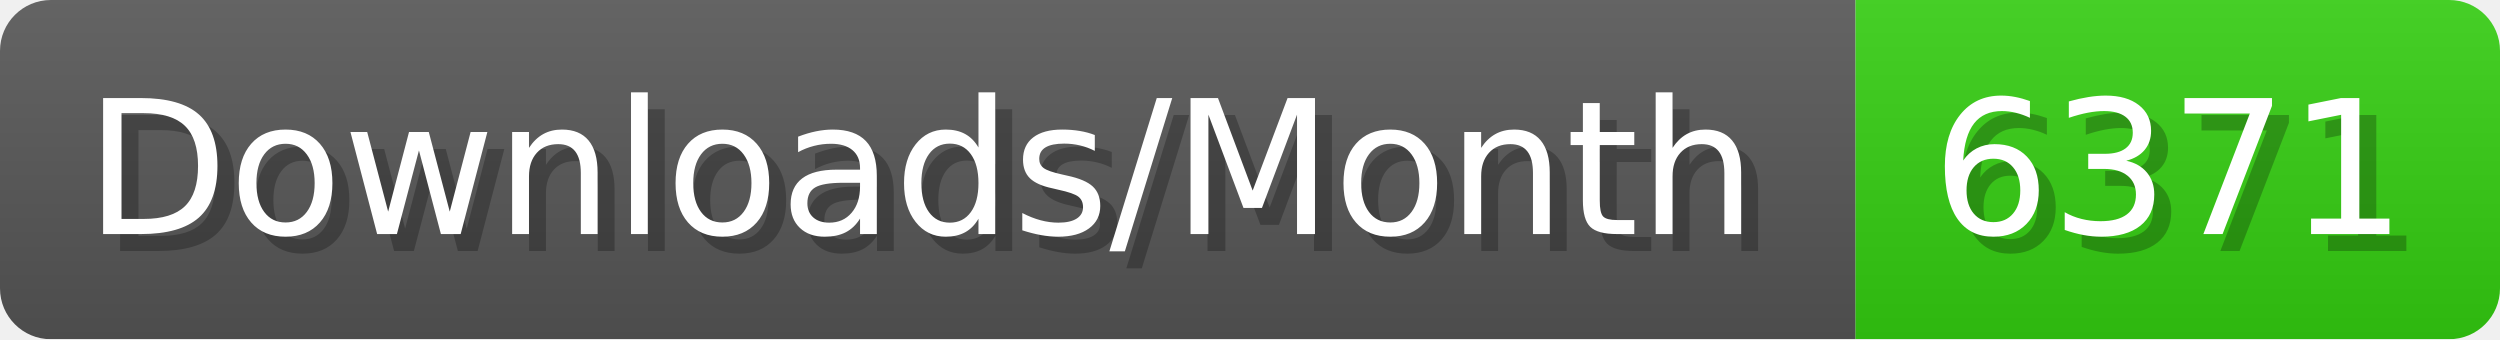
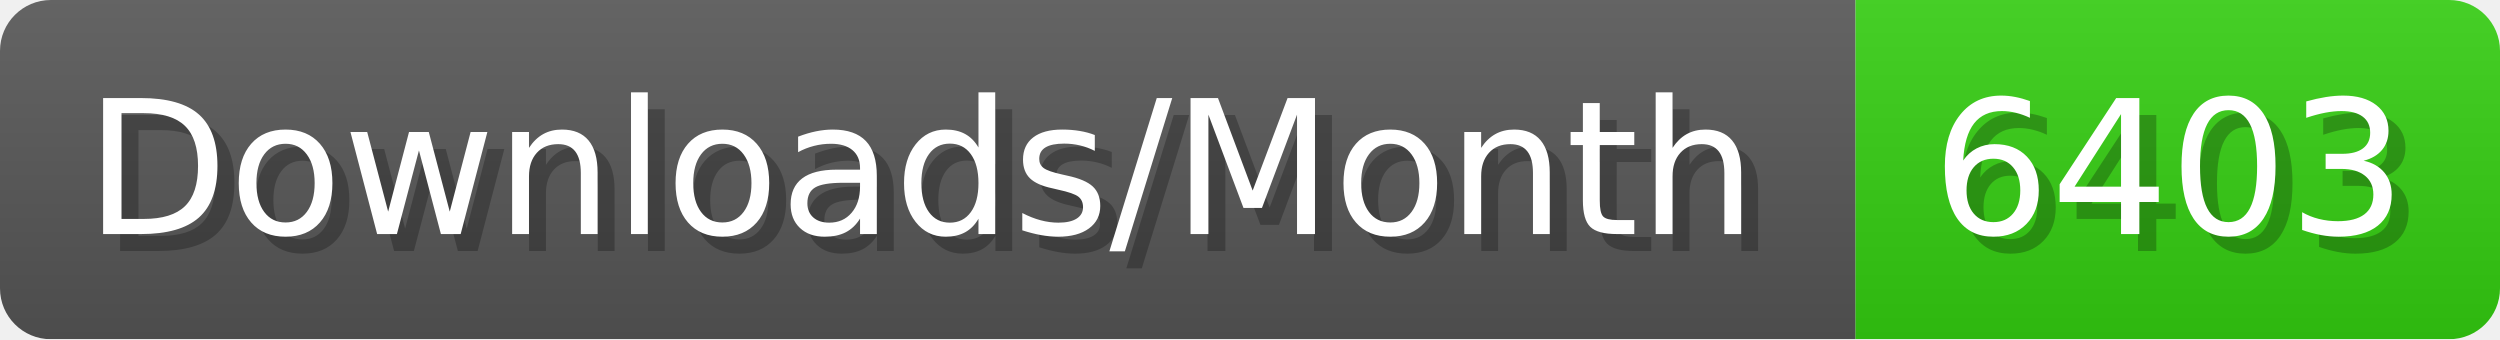
- <svg xmlns="http://www.w3.org/2000/svg" width="147.4" height="20" viewBox="0 0 1474 200" role="img" aria-label="Downloads/Month: 6371">
+ <svg xmlns="http://www.w3.org/2000/svg" width="147.4" height="20" viewBox="0 0 1474 200" role="img" aria-label="Downloads/Month: 6403">
  <linearGradient id="YlXUI" x2="0" y2="100%">
    <stop offset="0" stop-opacity=".1" stop-color="#EEE" />
    <stop offset="1" stop-opacity=".1" />
  </linearGradient>
  <mask id="JHhop">
    <rect width="1474" height="200" rx="30" fill="#FFF" />
  </mask>
  <g mask="url(#JHhop)">
    <rect width="1094" height="200" fill="#555" />
    <rect width="380" height="200" fill="#3C1" x="1094" />
    <rect width="1474" height="200" fill="url(#YlXUI)" />
  </g>
  <g aria-hidden="true" fill="#fff" text-anchor="start" font-family="Verdana,DejaVu Sans,sans-serif" font-size="110">
    <text x="60" y="148" textLength="994" fill="#000" opacity="0.25">Downloads/Month</text>
    <text x="50" y="138" textLength="994">Downloads/Month</text>
-     <text x="1149" y="148" textLength="280" fill="#000" opacity="0.25">6371</text>
-     <text x="1139" y="138" textLength="280">6371</text>
+     <text x="1149" y="148" textLength="280" fill="#000" opacity="0.25">6403</text>
+     <text x="1139" y="138" textLength="280">6403</text>
  </g>
</svg>
